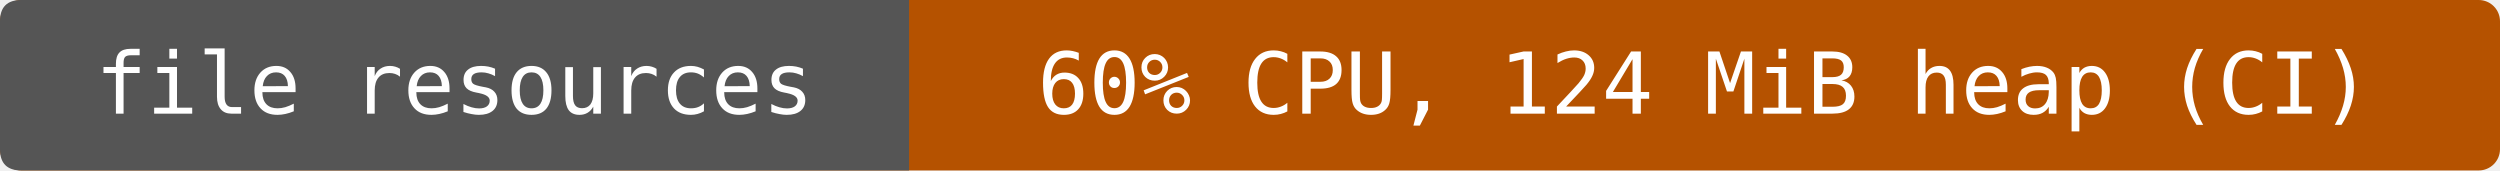
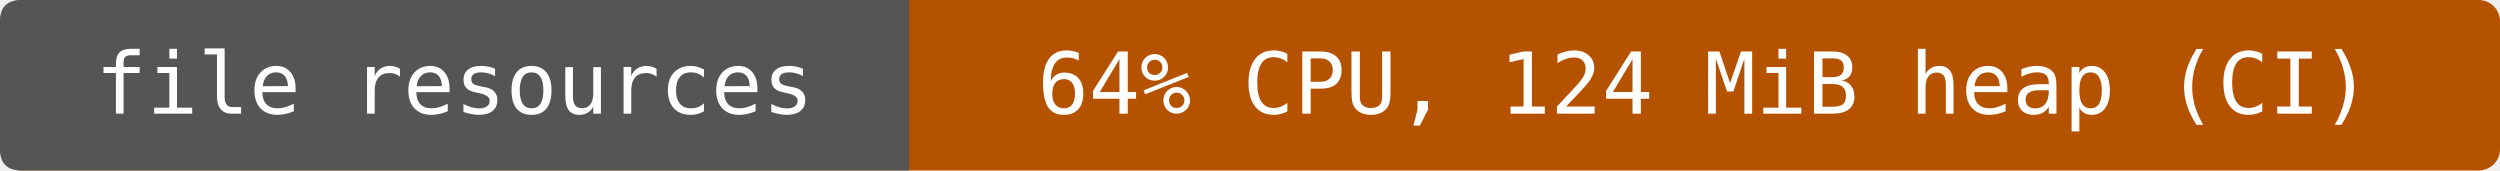
- <svg xmlns="http://www.w3.org/2000/svg" width="352" height="24" viewBox="0 0 352 24" role="img" aria-label="file resources: 60% CPU, 124 MiB heap (CI)">
+ <svg xmlns="http://www.w3.org/2000/svg" width="352" height="24" viewBox="0 0 352 24" role="img" aria-label="file resources: 64% CPU, 124 MiB heap (CI)">
  <rect width="352" height="24" rx="3" fill="#b55200" />
  <path d="M3 0H128V24H3Q0 24 0 21V3Q0 0 3 0" fill="#555" />
  <g fill="#fff" text-anchor="middle" font-family="DejaVu Sans Mono,monospace" font-size="12">
    <text x="64" y="16">file resources</text>
-     <text x="240" y="16">60% CPU, 124 MiB heap (CI)</text>
+     <text x="240" y="16">64% CPU, 124 MiB heap (CI)</text>
  </g>
</svg>
